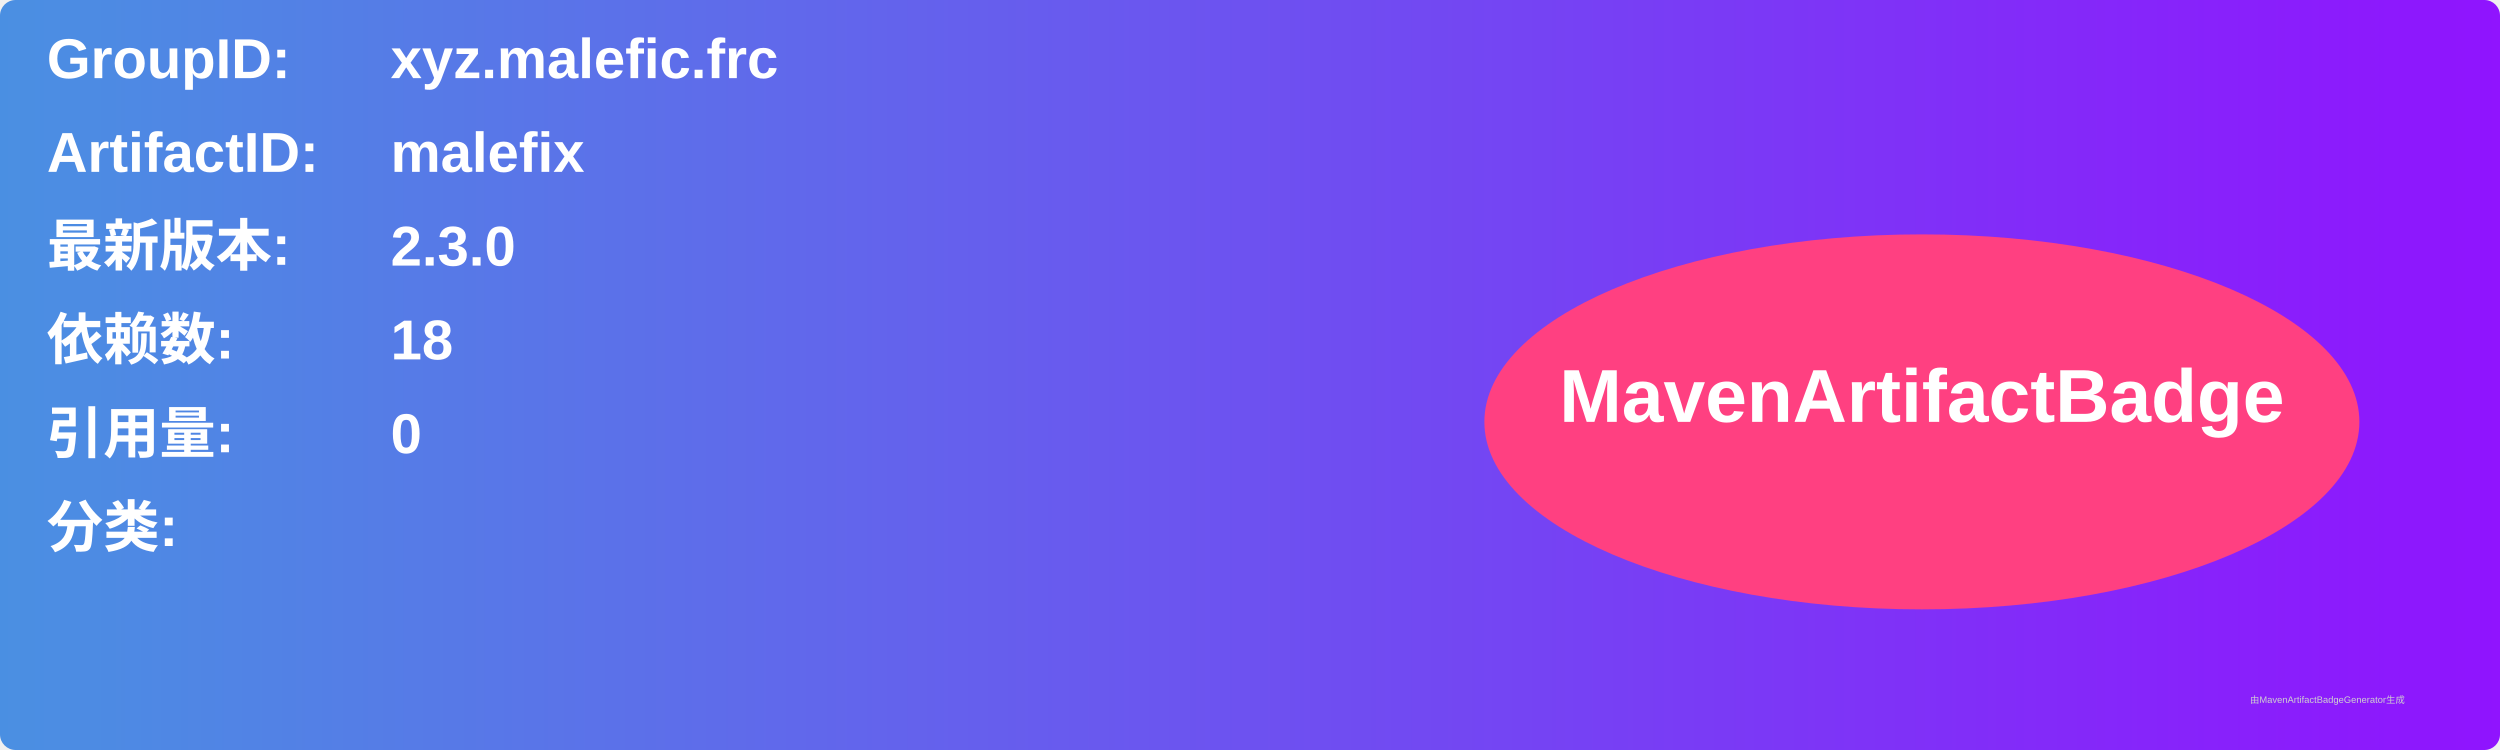
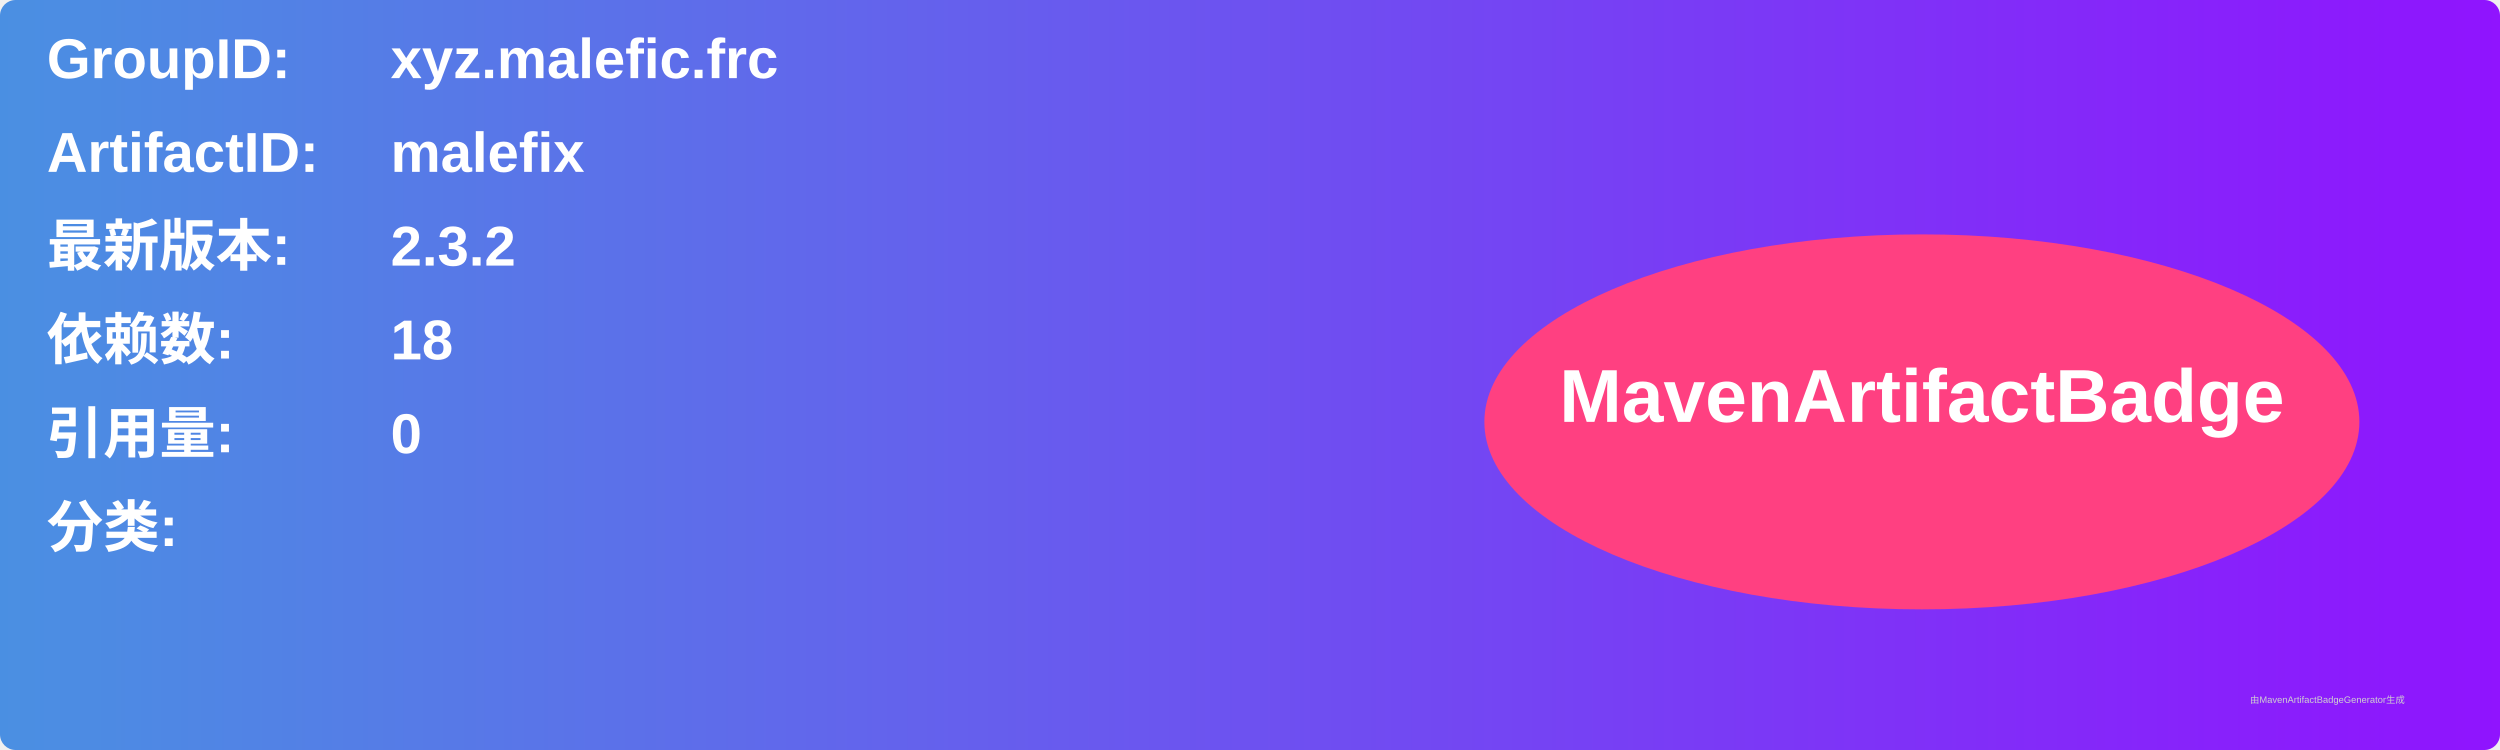
<svg xmlns="http://www.w3.org/2000/svg" width="800" height="240" viewBox="0 0 800 240">
  <linearGradient id="grad" x1="0%" y1="0%" x2="100%" y2="0%">
    <stop offset="0%" stop-color="#4a90e2" />
    <stop offset="100%" stop-color="#9013fe" />
  </linearGradient>
  <rect width="100%" height="100%" rx="5" ry="5" fill="url(#grad)" />
  <g transform="translate(15, 15)">
    <text x="0" y="10" font-family="Arial" font-size="18" fill="white" font-weight="bold" width="260">GroupID:</text>
    <text x="110" y="10" font-family="Arial" font-size="18" fill="white" font-weight="bold" width="460">xyz.malefic.frc</text>
    <text x="0" y="40" font-family="Arial" font-size="18" fill="white" font-weight="bold" width="260">ArtifactID:</text>
    <text x="110" y="40" font-family="Arial" font-size="18" fill="white" font-weight="bold" width="460">malefix</text>
    <text x="0" y="70" font-family="Arial" font-size="18" fill="white" font-weight="bold">最新版本:</text>
    <text x="110" y="70" font-family="Arial" font-size="18" fill="white" font-weight="bold">
-       <tspan font-weight="bold">2.3.0</tspan>
+       <tspan font-weight="bold">2.3.2</tspan>
    </text>
    <text x="0" y="100" font-family="Arial" font-size="18" fill="white" font-weight="bold">依赖数: </text>
    <text x="110" y="100" font-family="Arial" font-size="18" fill="white">
      <tspan font-weight="bold">18</tspan>
    </text>
    <text x="0" y="130" font-family="Arial" font-size="18" fill="white" font-weight="bold">引用量: </text>
    <text x="110" y="130" font-family="Arial" font-size="18" fill="white">
      <tspan font-weight="bold">0</tspan>
    </text>
    <text x="0" y="160" font-family="Arial" font-size="18" fill="white" font-weight="bold">分类:</text>
    <text x="10" y="190" font-family="Arial" font-size="10" fill="white">
      <tspan font-weight="bold" />
    </text>
    <ellipse cx="600" cy="120" rx="140" ry="60" fill="#ff4081" />
    <text x="600" y="120" text-anchor="middle" font-family="Arial" font-size="24" fill="white" font-weight="bold">MavenArtifactBadge</text>
  </g>
  <text x="720" y="225" font-family="Arial" font-size="3" fill="#d0d0d0">由MavenArtifactBadgeGenerator生成</text>
</svg>
